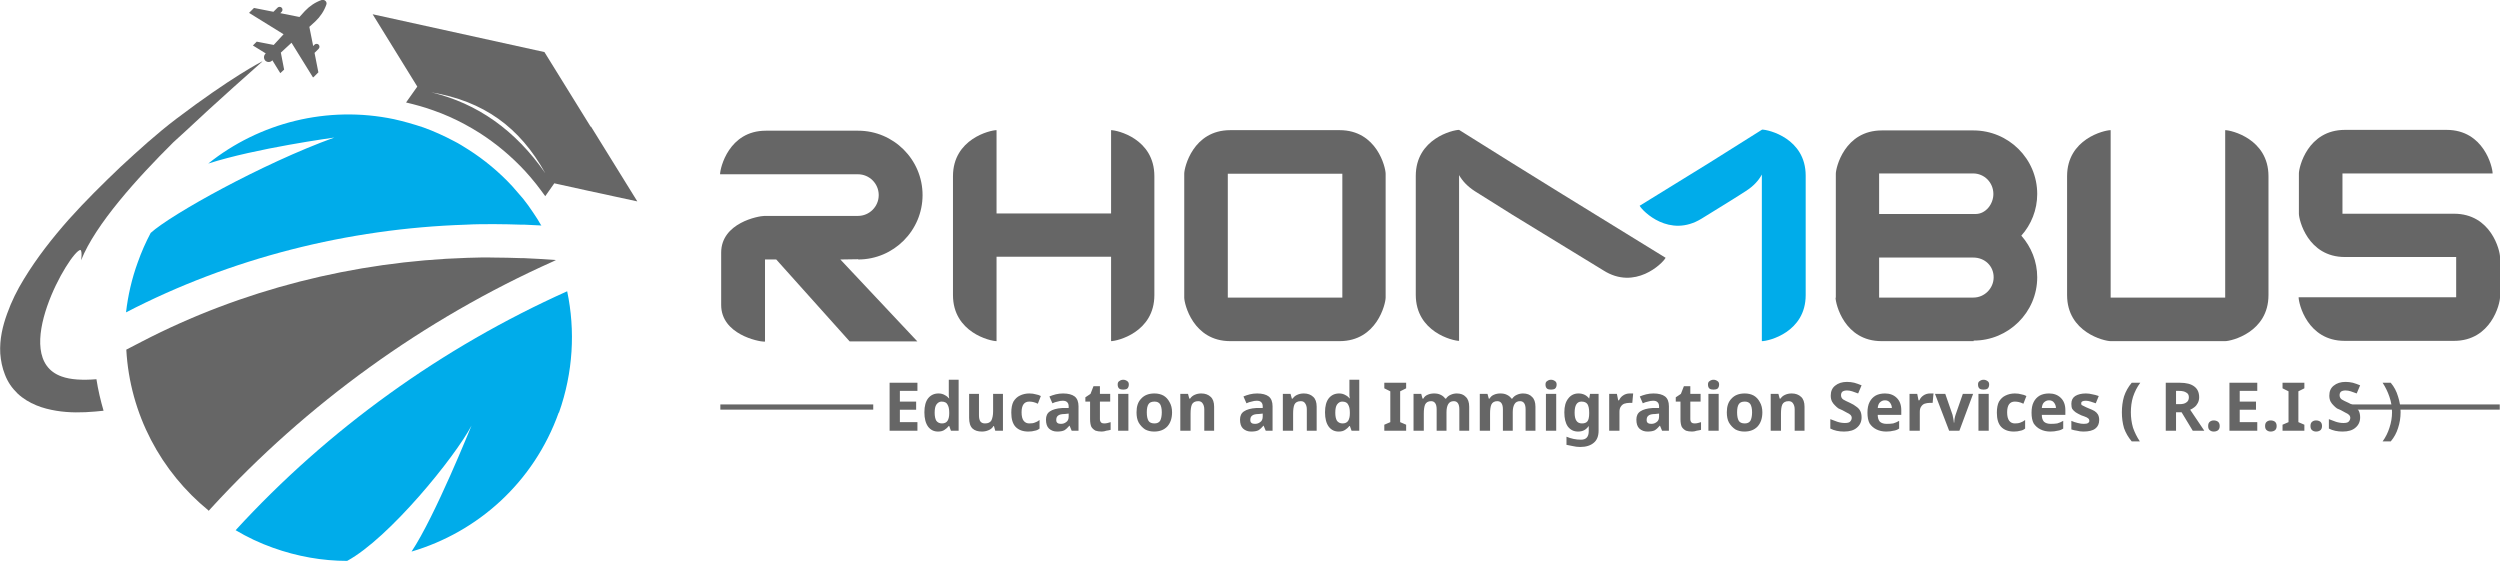
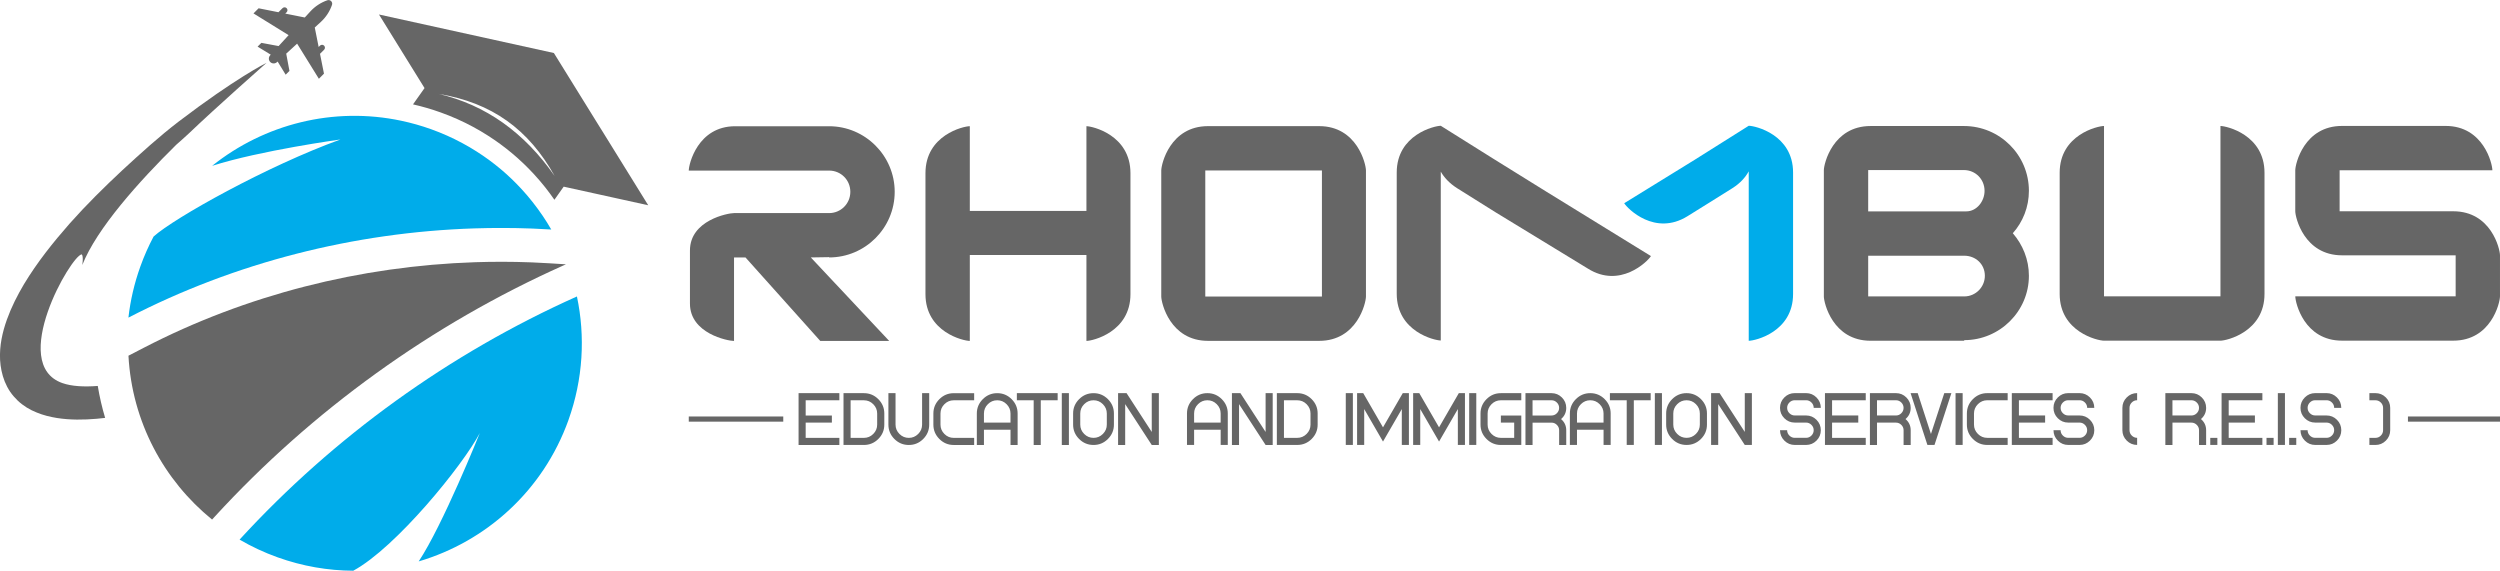
- <svg xmlns="http://www.w3.org/2000/svg" xml:space="preserve" width="6.203in" height="1.391in" version="1.1" style="shape-rendering:geometricPrecision; text-rendering:geometricPrecision; image-rendering:optimizeQuality; fill-rule:evenodd; clip-rule:evenodd" viewBox="0 0 91.22 20.46">
+ <svg xmlns="http://www.w3.org/2000/svg" xml:space="preserve" width="8.046in" height="1.837in" version="1.1" style="shape-rendering:geometricPrecision; text-rendering:geometricPrecision; image-rendering:optimizeQuality; fill-rule:evenodd; clip-rule:evenodd" viewBox="0 0 1506.38 343.88">
  <defs>
-     <font id="FontID0" horiz-adv-x="607" font-variant="normal" style="fill-rule:nonzero" font-weight="400">
-       <font-face font-family="JHONYBLEN">
-         <font-face-src>
-           <font-face-name name="JHONYBLEN" />
-         </font-face-src>
-       </font-face>
-       <missing-glyph>
-         <path d="M0 0z" />
-       </missing-glyph>
-       <glyph unicode="(" horiz-adv-x="256" d="M227.011 603.997c-28.009,0 -52.181,-10.168 -72.516,-30.503 -20.336,-20.336 -30.503,-44.484 -30.503,-72.493l0 -301.998c0,-28.009 10.168,-52.157 30.503,-72.493 20.336,-20.336 44.508,-30.503 72.516,-30.503l0 -96.006c-54.675,0 -101.513,19.488 -140.514,58.489 -39,39 -58.489,85.838 -58.489,140.514l0 301.998c0,54.675 19.488,101.49 58.489,140.49 39,39 85.838,58.512 140.514,58.512l0 -96.006z" />
-       <glyph unicode=")" horiz-adv-x="336" d="M110.01 700.002c54.652,0 101.49,-19.512 140.49,-58.512 39,-39 58.489,-85.814 58.489,-140.49l0 -301.998c0,-54.675 -19.488,-101.513 -58.489,-140.514 -39,-39 -85.838,-58.489 -140.49,-58.489l-82.002 0 0 96.006 82.002 0c27.985,0 52.157,10.168 72.493,30.503 20.336,20.336 30.503,44.484 30.503,72.493l0 301.998c0,28.009 -10.168,52.157 -30.503,72.493 -20.336,20.336 -44.508,30.503 -72.493,30.503l-82.002 0 0 96.006 82.002 0z" />
-       <glyph unicode="." horiz-adv-x="153" d="M28.009 96.006l95.982 0 0 -96.006 -95.982 0 0 96.006z" />
-       <glyph unicode="E" horiz-adv-x="607" d="M28.009 700.002l550.992 0 0 -96.006 -455.01 0 0 -205.992 354.014 0 0 -96.006 -354.014 0 0 -205.992 455.01 0 0 -96.006 -550.992 0 0 700.002z" />
-       <glyph unicode="I" horiz-adv-x="153" d="M123.991 0l-95.982 0 0 700.002 95.982 0 0 -700.002z" />
-       <glyph unicode="R" horiz-adv-x="607" d="M123.991 398.004c28.668,0 71.34,0 128.016,0 56.653,0 99.325,0 127.992,0 28.009,0 52.157,10.168 72.493,30.503 20.336,20.336 30.503,44.484 30.503,72.493 0,28.009 -10.168,52.157 -30.503,72.493 -20.336,20.336 -44.484,30.503 -72.493,30.503l-256.008 0 0 -205.992zm-95.982 301.998l351.99 0c54.675,0 101.49,-19.512 140.49,-58.512 39,-39 58.512,-85.814 58.512,-140.49 0,-60.677 -23.325,-110.999 -69.998,-151.011 46.673,-39.989 69.998,-90.334 69.998,-150.987l0 -199.002 -96.006 0 0 199.002c0,28.009 -10.168,52.157 -30.503,72.493 -20.336,20.336 -44.484,30.503 -72.493,30.503l-256.008 0 0 -301.998 -95.982 0 0 700.002z" />
-       <glyph unicode="S" horiz-adv-x="607" d="M86.497 360.51c-39,39 -58.489,85.814 -58.489,140.49 0,54.675 19.488,101.49 58.489,140.49 39,39 85.838,58.512 140.514,58.512l152.988 0c54.675,0 101.49,-19.512 140.49,-58.512 39,-39 58.512,-85.814 58.512,-140.49l-96.006 0c0,28.009 -10.168,52.157 -30.503,72.493 -20.336,20.336 -44.484,30.503 -72.493,30.503l-152.988 0c-28.009,0 -52.181,-10.168 -72.516,-30.503 -20.336,-20.336 -30.503,-44.484 -30.503,-72.493 0,-28.009 10.168,-52.157 30.503,-72.493 20.336,-20.336 44.508,-30.503 72.516,-30.503l152.988 0c54.675,0 101.49,-19.512 140.49,-58.512 39,-39 58.512,-85.814 58.512,-140.49 0,-54.675 -19.512,-101.513 -58.512,-140.514 -39,-39 -85.814,-58.489 -140.49,-58.489l-152.988 0c-54.675,0 -101.513,19.488 -140.514,58.489 -39,39 -58.489,85.838 -58.489,140.514l95.982 0c0,-28.009 10.168,-52.157 30.503,-72.493 20.336,-20.336 44.508,-30.503 72.516,-30.503l152.988 0c28.009,0 52.157,10.168 72.493,30.503 20.336,20.336 30.503,44.484 30.503,72.493 0,28.009 -10.168,52.157 -30.503,72.493 -20.336,20.336 -44.484,30.503 -72.493,30.503l-152.988 0c-54.675,0 -101.513,19.512 -140.514,58.512z" />
-       <glyph unicode="a" horiz-adv-x="607" d="M482.995 301.998l0 123.002c0,48.674 -17.652,90.663 -53.004,125.991 -35.328,35.352 -77.483,53.004 -126.486,53.004 -49.003,0 -91.181,-17.652 -126.509,-53.004 -35.328,-35.328 -53.004,-77.318 -53.004,-125.991l0 -123.002 359.004 0zm-359.004 -301.998l-95.982 0 0 425.001c0,75.341 26.997,139.996 80.99,193.989 53.993,54.017 118.836,81.013 194.507,81.013 75.67,0 140.49,-26.997 194.507,-81.013 53.993,-53.993 80.99,-118.648 80.99,-193.989l0 -425.001 -96.006 0 0 205.992 -359.004 0 0 -205.992z" />
-       <glyph unicode="c" horiz-adv-x="607" d="M579.001 96.006l0 -96.006 -275.99 0c-75.341,0 -140.019,26.997 -194.012,80.99 -53.993,54.017 -80.99,118.672 -80.99,194.012l0 149.999c0,75.341 26.997,139.996 80.99,193.989 53.993,54.017 118.672,81.013 194.012,81.013l275.99 0 0 -96.006 -275.99 0c-48.674,0 -90.687,-17.652 -126.015,-53.004 -35.328,-35.328 -53.004,-77.318 -53.004,-125.991l0 -149.999c0,-48.674 17.676,-90.663 53.004,-125.991 35.328,-35.352 77.341,-53.004 126.015,-53.004l275.99 0z" />
-       <glyph unicode="d" horiz-adv-x="607" d="M123.991 96.006l179.019 0c49.333,0 91.652,17.652 126.98,53.004 35.352,35.328 53.004,77.318 53.004,125.991l0 149.999c0,48.674 -17.652,90.663 -53.004,125.991 -35.328,35.352 -77.647,53.004 -126.98,53.004l-179.019 0 0 -507.991zm-95.982 603.997l275.002 0c76,0 140.984,-26.997 195.001,-81.013 53.993,-53.993 80.99,-118.648 80.99,-193.989l0 -149.999c0,-75.341 -26.997,-139.996 -80.99,-194.012 -54.017,-53.993 -119.001,-80.99 -195.001,-80.99l-275.002 0 0 700.002z" />
-       <glyph unicode="e" horiz-adv-x="607" d="M28.009 700.002l550.992 0 0 -96.006 -455.01 0 0 -205.992 354.014 0 0 -96.006 -354.014 0 0 -205.992 455.01 0 0 -96.006 -550.992 0 0 700.002z" />
-       <glyph unicode="g" horiz-adv-x="607" d="M482.995 301.998l-179.984 0 0 96.006 275.99 0 0 -398.004 -275.99 0c-75.341,0 -140.019,26.997 -194.012,80.99 -53.993,54.017 -80.99,118.672 -80.99,194.012l0 149.999c0,75.341 26.997,139.996 80.99,193.989 53.993,54.017 118.672,81.013 194.012,81.013l275.99 0 0 -96.006 -275.99 0c-48.674,0 -90.687,-17.652 -126.015,-53.004 -35.328,-35.328 -53.004,-77.318 -53.004,-125.991l0 -149.999c0,-48.674 17.676,-90.663 53.004,-125.991 35.328,-35.352 77.341,-53.004 126.015,-53.004l179.984 0 0 205.992z" />
-       <glyph unicode="i" horiz-adv-x="153" d="M123.991 0l-95.982 0 0 700.002 95.982 0 0 -700.002z" />
-       <glyph unicode="m" horiz-adv-x="757" d="M28.009 700.002l82.99 0 266.999 -462 266.999 462 83.014 0 0 -700.002 -96.006 0 0 484.995 -254.007 -439.005c-24.007,41.354 -108.669,187.681 -254.007,439.005l0 -484.995 -95.982 0 0 700.002z" />
-       <glyph unicode="n" horiz-adv-x="607" d="M28.009 700.002l115 0c49.333,-76 109.328,-168.499 179.984,-277.497 70.68,-108.998 124.014,-191.164 160.002,-246.499l0 523.996 96.006 0 0 -700.002 -96.006 0 -359.004 552.004 0 -552.004 -95.982 0 0 700.002z" />
-       <glyph unicode="o" horiz-adv-x="607" d="M28.009 275.002l0 149.999c0,75.341 26.997,139.996 80.99,193.989 53.993,54.017 118.836,81.013 194.507,81.013 75.67,0 140.49,-26.997 194.507,-81.013 53.993,-53.993 80.99,-118.648 80.99,-193.989l0 -149.999c0,-75.341 -26.997,-139.996 -80.99,-194.012 -54.017,-53.993 -118.836,-80.99 -194.507,-80.99 -75.67,0 -140.514,26.997 -194.507,80.99 -53.993,54.017 -80.99,118.672 -80.99,194.012zm454.986 0l0 149.999c0,48.674 -17.652,90.663 -53.004,125.991 -35.328,35.352 -77.483,53.004 -126.486,53.004 -49.003,0 -91.181,-17.652 -126.509,-53.004 -35.328,-35.328 -53.004,-77.318 -53.004,-125.991l0 -149.999c0,-48.674 17.676,-90.663 53.004,-125.991 35.328,-35.352 77.506,-53.004 126.509,-53.004 49.003,0 91.157,17.652 126.486,53.004 35.352,35.328 53.004,77.318 53.004,125.991z" />
-       <glyph unicode="r" horiz-adv-x="607" d="M123.991 398.004c28.668,0 71.34,0 128.016,0 56.653,0 99.325,0 127.992,0 28.009,0 52.157,10.168 72.493,30.503 20.336,20.336 30.503,44.484 30.503,72.493 0,28.009 -10.168,52.157 -30.503,72.493 -20.336,20.336 -44.484,30.503 -72.493,30.503l-256.008 0 0 -205.992zm-95.982 301.998l351.99 0c54.675,0 101.49,-19.512 140.49,-58.512 39,-39 58.512,-85.814 58.512,-140.49 0,-60.677 -23.325,-110.999 -69.998,-151.011 46.673,-39.989 69.998,-90.334 69.998,-150.987l0 -199.002 -96.006 0 0 199.002c0,28.009 -10.168,52.157 -30.503,72.493 -20.336,20.336 -44.484,30.503 -72.493,30.503l-256.008 0 0 -301.998 -95.982 0 0 700.002z" />
-       <glyph unicode="s" horiz-adv-x="607" d="M86.497 360.51c-39,39 -58.489,85.814 -58.489,140.49 0,54.675 19.488,101.49 58.489,140.49 39,39 85.838,58.512 140.514,58.512l152.988 0c54.675,0 101.49,-19.512 140.49,-58.512 39,-39 58.512,-85.814 58.512,-140.49l-96.006 0c0,28.009 -10.168,52.157 -30.503,72.493 -20.336,20.336 -44.484,30.503 -72.493,30.503l-152.988 0c-28.009,0 -52.181,-10.168 -72.516,-30.503 -20.336,-20.336 -30.503,-44.484 -30.503,-72.493 0,-28.009 10.168,-52.157 30.503,-72.493 20.336,-20.336 44.508,-30.503 72.516,-30.503l152.988 0c54.675,0 101.49,-19.512 140.49,-58.512 39,-39 58.512,-85.814 58.512,-140.49 0,-54.675 -19.512,-101.513 -58.512,-140.514 -39,-39 -85.814,-58.489 -140.49,-58.489l-152.988 0c-54.675,0 -101.513,19.488 -140.514,58.489 -39,39 -58.489,85.838 -58.489,140.514l95.982 0c0,-28.009 10.168,-52.157 30.503,-72.493 20.336,-20.336 44.508,-30.503 72.516,-30.503l152.988 0c28.009,0 52.157,10.168 72.493,30.503 20.336,20.336 30.503,44.484 30.503,72.493 0,28.009 -10.168,52.157 -30.503,72.493 -20.336,20.336 -44.484,30.503 -72.493,30.503l-152.988 0c-54.675,0 -101.513,19.512 -140.514,58.512z" />
-       <glyph unicode="t" horiz-adv-x="607" d="M254.996 603.997l-226.987 0 0 96.006 550.992 0 0 -96.006 -227.999 0 0 -603.997 -96.006 0 0 603.997z" />
-       <glyph unicode="u" horiz-adv-x="607" d="M28.009 700.002l95.982 0 0 -425.001c0,-48.674 17.676,-90.663 53.004,-125.991 35.328,-35.352 77.506,-53.004 126.509,-53.004 49.003,0 91.157,17.652 126.486,53.004 35.352,35.328 53.004,77.318 53.004,125.991l0 425.001 96.006 0 0 -425.001c0,-75.341 -26.997,-139.996 -80.99,-194.012 -54.017,-53.993 -118.836,-80.99 -194.507,-80.99 -75.67,0 -140.514,26.997 -194.507,80.99 -53.993,54.017 -80.99,118.672 -80.99,194.012l0 425.001z" />
-       <glyph unicode="v" horiz-adv-x="607" d="M28.009 700.002l95.982 0 179.019 -552.004 179.984 552.004 96.006 0 -227.999 -700.002 -96.006 0 -226.987 700.002z" />
-     </font>
    <style type="text/css">
   
-     @font-face { font-family:"JHONYBLEN";font-variant:normal;font-weight:normal;src:url("#FontID0") format(svg)}
    .fil2 {fill:#666666}
    .fil1 {fill:#00ACEA;fill-rule:nonzero}
    .fil0 {fill:#666666;fill-rule:nonzero}
-     .fnt0 {font-weight:normal;font-size:2.46px;font-family:'JHONYBLEN'}
   
  </style>
  </defs>
  <g id="Layer_x0020_1">
-     <path class="fil0" d="M27.91 12.46l0 -2.99 0.41 0 2.68 2.99 2.47 0 -2.81 -2.99 0.65 -0.01 0 0.01c1.3,0 2.35,-1.06 2.35,-2.35 0,-1.3 -1.06,-2.35 -2.35,-2.35l-3.37 0c-1.35,0 -1.67,1.36 -1.67,1.59l5.03 0c0.42,0 0.76,0.34 0.76,0.76 0,0.42 -0.34,0.76 -0.76,0.76l-3.41 0c-0.21,0 -1.58,0.25 -1.58,1.34l0 1.91c0,1.07 1.36,1.34 1.58,1.34z" />
-     <path class="fil0" d="M36.36 9.37l4.18 0 0 3.08c0.22,0 1.58,-0.32 1.58,-1.68l0 -4.34c0,-1.37 -1.36,-1.68 -1.58,-1.68l0 3.04 -4.18 0 0 -3.04c-0.23,0 -1.59,0.32 -1.59,1.68l0 4.34c0,1.36 1.36,1.68 1.59,1.68l0 -3.08z" />
-     <path class="fil0" d="M50.56 6.34c0,-0.23 -0.32,-1.59 -1.68,-1.59l-3.99 0c-1.36,0 -1.68,1.36 -1.68,1.59l0 4.52c0,0.23 0.32,1.59 1.68,1.59l3.99 0c1.36,0 1.68,-1.36 1.68,-1.59l0 -4.52zm-5.76 4.52l0 -4.52 4.18 0 0 4.52 -4.18 0z" />
-     <path class="fil1" d="M64.29 12.45l0 -6.08c-0.12,0.22 -0.3,0.42 -0.58,0.6 -0.54,0.35 -1.09,0.68 -1.62,1.01 -1.17,0.72 -2.15,-0.27 -2.26,-0.47l2.53 -1.56 1.94 -1.22c0.23,0 1.59,0.32 1.59,1.68l0 4.36c0,1.36 -1.36,1.68 -1.59,1.68z" />
-     <path class="fil0" d="M60.78 9.41c-2.52,-1.55 -5.03,-3.09 -7.54,-4.67 -0.22,0 -1.58,0.32 -1.58,1.68l0 4.34c0,1.36 1.36,1.68 1.58,1.68l0 -6.05c0.12,0.21 0.3,0.41 0.58,0.59l1.37 0.86 3.32 2.03c1.15,0.73 2.15,-0.25 2.26,-0.45z" />
-     <path class="fil0" d="M66.98 10.86c0,0.23 0.32,1.59 1.68,1.59l3.36 0 0 -0.02c1.27,0 2.32,-1.03 2.32,-2.31 0,-0.58 -0.22,-1.11 -0.58,-1.52 0.36,-0.4 0.58,-0.94 0.58,-1.52 0,-1.29 -1.05,-2.32 -2.33,-2.32l-3.34 0c-1.36,0 -1.68,1.36 -1.68,1.58l0 4.53zm1.59 -1.46l3.44 0c0.41,0 0.74,0.3 0.74,0.72 0,0.4 -0.33,0.74 -0.74,0.74l-3.44 0 0 -1.46zm0 -1.59l0 -1.48 3.43 0c0.41,0 0.74,0.33 0.74,0.75 0,0.37 -0.28,0.73 -0.65,0.73l-3.52 0z" />
-     <path class="fil0" d="M81.2 10.86l-4.18 0 0 -6.11c-0.23,0 -1.59,0.32 -1.59,1.68l0 4.34c0,1.36 1.36,1.68 1.59,1.68l4.18 0c0.22,0 1.58,-0.32 1.58,-1.68l0 -4.34c0,-1.36 -1.36,-1.68 -1.58,-1.68l0 6.11z" />
-     <path class="fil0" d="M89.63 9.38l0 1.47 -5.75 0c0,0.23 0.32,1.59 1.68,1.59l3.99 0c1.36,0 1.68,-1.36 1.68,-1.59l0 -1.47c0,-0.23 -0.32,-1.58 -1.68,-1.58l-4.07 0 0 -1.47 5.48 0c0,-0.23 -0.32,-1.59 -1.68,-1.59l-3.71 0c-1.36,0 -1.68,1.36 -1.68,1.59l0 1.47c0,0.22 0.32,1.58 1.68,1.58l4.07 0z" />
-     <text x="32.24" y="15.72" class="fil2 fnt0 logoText" style="font-weight: bold">Education and Immigration Services ( R.E.I.S )</text>
-     <path class="fil2" d="M31.86 14.95l-5.58 0 0 -0.19 5.58 0 0 0.19zm59.36 0l-5.58 0 0 -0.19 5.58 0 0 0.19z" />
-     <g id="_2028120726832">
-       <path class="fil2" d="M7.6 18.63c-1.73,-1.41 -2.87,-3.51 -3,-5.87l0.56 -0.29c3.66,-1.9 7.76,-2.93 11.88,-3.06 0.33,-0.01 0.66,-0.02 0.99,-0.01 0.32,0 0.63,0.01 0.95,0.02 0.04,0 0.07,0 0.11,0 0.2,0.01 0.4,0.02 0.59,0.03l0.6 0.04 -0.1 0.05c-4.72,2.11 -9,5.2 -12.49,9.01l-0.09 0.1z" />
-       <path class="fil0" d="M9.56 2.25c-0.06,0.05 -1.84,1.63 -2.78,2.52 -0.15,0.14 -0.31,0.28 -0.46,0.42 -1.32,1.31 -2.85,3 -3.37,4.31 0,0 0.05,-0.31 -0.02,-0.38 -0.38,0.02 -2.64,3.93 -0.69,4.62 0.33,0.12 0.77,0.14 1.27,0.1 0.06,0.39 0.15,0.77 0.26,1.15 -0.1,0.01 -0.21,0.02 -0.31,0.03 -0.46,0.04 -0.94,0.05 -1.42,-0.03 -0.24,-0.04 -0.49,-0.1 -0.73,-0.2 -0.24,-0.1 -0.48,-0.24 -0.68,-0.43 -0.1,-0.1 -0.19,-0.2 -0.27,-0.32 -0.08,-0.12 -0.14,-0.24 -0.19,-0.37 -0.1,-0.25 -0.15,-0.51 -0.17,-0.77 -0.03,-0.52 0.09,-1.01 0.25,-1.45 0.16,-0.45 0.37,-0.87 0.61,-1.26 0.48,-0.79 1.04,-1.5 1.64,-2.18 0.6,-0.67 1.24,-1.3 1.89,-1.92 0.66,-0.61 1.32,-1.21 2.03,-1.75 2.02,-1.53 3.1,-2.08 3.14,-2.1z" />
-       <path class="fil0" d="M11.43 2.82l0.18 -0.18 -0.14 -0.71 0.15 -0.15c0.04,-0.04 0.04,-0.11 0,-0.15l0 0c-0.04,-0.04 -0.11,-0.04 -0.15,0l-0.05 0.05 -0.14 -0.7 0.22 -0.2c0.18,-0.17 0.32,-0.38 0.4,-0.61 0.04,-0.1 -0.06,-0.2 -0.17,-0.17 -0.23,0.08 -0.44,0.22 -0.61,0.4l-0.2 0.22 -0.7 -0.14 0.05 -0.05c0.04,-0.04 0.04,-0.11 0,-0.15 -0.04,-0.04 -0.11,-0.04 -0.15,0l-0.15 0.15 -0.71 -0.14 -0.18 0.18 1.26 0.78 -0.36 0.39 -0.62 -0.12 -0.14 0.14 0.47 0.29 -0.02 0.02c-0.06,0.07 -0.06,0.17 0,0.24l0 0c0.07,0.07 0.17,0.07 0.24,0.01l0.02 -0.02 0.29 0.47 0.14 -0.13 -0.12 -0.62 0.39 -0.36 0.78 1.26z" />
-       <path class="fil1" d="M20.38 15.06c-0.91,2.55 -2.96,4.36 -5.37,5.07 0.86,-1.29 2.17,-4.56 2.19,-4.6 -0.61,1.16 -3.01,4.11 -4.54,4.94 -0.9,-0 -1.82,-0.16 -2.71,-0.48 -0.48,-0.17 -0.94,-0.39 -1.36,-0.64 3.38,-3.69 7.53,-6.67 12.1,-8.72 0.3,1.43 0.22,2.96 -0.3,4.43zm-0.62 -6.83c-0.21,-0.01 -0.41,-0.02 -0.62,-0.03 -0.04,-0 -0.08,-0 -0.12,-0 -0.33,-0.01 -0.66,-0.02 -0.99,-0.02 -0.35,-0 -0.69,0 -1.04,0.02 -4.3,0.14 -8.58,1.22 -12.4,3.2 0.07,-0.61 0.21,-1.23 0.43,-1.83 0.13,-0.37 0.29,-0.73 0.47,-1.07 0.74,-0.67 4.07,-2.53 6.7,-3.48 0,0 -2.87,0.39 -4.6,0.95 1.86,-1.49 4.35,-2.13 6.78,-1.62 0.36,0.08 0.71,0.18 1.07,0.3 0.39,0.14 0.76,0.31 1.12,0.5 0.18,0.09 0.35,0.2 0.51,0.3 0.6,0.38 1.15,0.84 1.62,1.35 0.13,0.15 0.26,0.3 0.39,0.45 0.13,0.16 0.25,0.33 0.37,0.51 0.11,0.16 0.21,0.32 0.3,0.48z" />
-       <path class="fil0" d="M15.73 3.37c1.91,0.32 3.23,1.27 4.16,2.95 -1.09,-1.57 -2.48,-2.55 -4.16,-2.95zm5.82 1.26l-1.69 -2.73 -6.27 -1.38 1.63 2.64 -0.41 0.58c0.34,0.08 0.67,0.17 1,0.29 0.4,0.14 0.78,0.31 1.15,0.51 0.18,0.1 0.36,0.2 0.53,0.31 0.61,0.39 1.17,0.86 1.67,1.4 0.14,0.15 0.27,0.31 0.4,0.47 0.11,0.14 0.22,0.29 0.33,0.44l0.33 -0.47 1.27 0.28 0.47 0.1 0.14 0.03 0.27 0.06 0.88 0.19 -1.69 -2.73z" />
+     <g id="_2509224621296">
+       <g>
+         <path class="fil0" d="M442.29 205.42l0 -50.32 6.9 0 45.07 50.32 41.54 0 -47.24 -50.32 11.01 -0.18 0 0.18c21.78,0 39.53,-17.75 39.53,-39.53 0,-21.78 -17.82,-39.53 -39.53,-39.53l-56.56 0c-22.62,0 -28,22.88 -28,26.72l84.55 0c7.14,0 12.81,5.67 12.81,12.81 0,7.14 -5.74,12.81 -12.81,12.81l-57.29 0c-3.59,0 -26.54,4.28 -26.54,22.51l0 32.02c0,18.06 22.87,22.51 26.54,22.51z" />
+         <path class="fil0" d="M584.36 153.61l70.27 0 0 51.79c3.66,0 26.53,-5.31 26.53,-28.18l0 -72.89c0,-22.97 -22.88,-28.31 -26.53,-28.31l0 51.06 -70.27 0 0 -51.06c-3.84,0 -26.72,5.34 -26.72,28.31l0 72.89c0,22.87 22.88,28.18 26.72,28.18l0 -51.79z" />
+         <path class="fil0" d="M823.06 102.7c0,-3.84 -5.31,-26.72 -28.18,-26.72l-66.98 0c-22.87,0 -28.18,22.88 -28.18,26.72l0 75.94c0,3.84 5.31,26.72 28.18,26.72l66.98 0c22.88,0 28.18,-22.87 28.18,-26.72l0 -75.94zm-96.81 75.94l0 -75.94 70.28 0 0 75.94 -70.28 0z" />
+         <path class="fil1" d="M1053.7 205.33l0 -102.11c-2.01,3.66 -5.12,7.14 -9.7,10.06 -9.15,5.86 -18.3,11.35 -27.27,17.02 -19.58,12.08 -36.05,-4.57 -38.06,-7.87l42.46 -26.17 32.57 -20.5c3.84,0 26.72,5.31 26.72,28.18l0 73.2c0,22.87 -22.88,28.18 -26.72,28.18z" />
+         <path class="fil0" d="M994.77 154.28c-42.27,-25.99 -84.54,-51.97 -126.63,-78.51 -3.66,0 -26.54,5.31 -26.54,28.18l0 73.01c0,22.88 22.88,28.18 26.54,28.18l0 -101.74c2.01,3.48 5.12,6.95 9.7,9.88l23.06 14.46 55.81 34.04c19.4,12.26 36.05,-4.21 38.06,-7.5z" />
+         <path class="fil0" d="M1098.96 178.58c0,3.83 5.31,26.72 28.18,26.72l56.4 0 0 -0.37c21.41,0 38.98,-17.39 38.98,-38.8 0,-9.7 -3.66,-18.66 -9.7,-25.62 6.04,-6.77 9.7,-15.74 9.7,-25.53 0,-21.68 -17.57,-39.07 -39.16,-39.07l-56.21 0c-22.87,0 -28.18,22.88 -28.18,26.54l0 76.13zm26.72 -24.52l57.86 0c6.95,0 12.44,5.12 12.44,12.08 0,6.77 -5.49,12.45 -12.44,12.45l-57.86 0 0 -24.52zm0 -26.72l0 -24.89 57.67 0c6.96,0 12.45,5.52 12.45,12.54 0,6.28 -4.72,12.35 -10.98,12.35l-59.14 0z" />
+         <path class="fil0" d="M1337.94 178.55l-70.16 0 0 -102.66c-3.84,0 -26.72,5.31 -26.72,28.18l0 73.01c0,22.87 22.88,28.18 26.72,28.18l70.16 0c3.66,0 26.54,-5.31 26.54,-28.18l0 -73.01c0,-22.87 -22.87,-28.18 -26.54,-28.18l0 102.66z" />
+         <path class="fil0" d="M1479.66 153.82l0 24.7 -96.63 0c0,3.84 5.31,26.72 28.18,26.72l66.98 0c22.87,0 28.18,-22.87 28.18,-26.72l0 -24.7c0,-3.84 -5.31,-26.54 -28.18,-26.54l-68.45 0 0 -24.7 92.05 0c0,-3.84 -5.31,-26.72 -28.18,-26.72l-62.41 0c-22.87,0 -28.18,22.88 -28.18,26.72l0 24.7c0,3.65 5.31,26.54 28.18,26.54l68.45 0z" />
+       </g>
+       <g>
+         <path class="fil0" d="M481.18 236.88l24.58 0 0 4.28 -20.3 0 0 9.19 15.79 0 0 4.28 -15.79 0 0 9.19 20.3 0 0 4.28 -24.58 0 0 -31.22zm31.36 26.94l7.98 0c2.2,0 4.09,-0.79 5.66,-2.36 1.58,-1.58 2.36,-3.45 2.36,-5.62l0 -6.69c0,-2.17 -0.79,-4.04 -2.36,-5.62 -1.58,-1.58 -3.46,-2.36 -5.66,-2.36l-7.98 0 0 22.66zm-4.28 -26.94l12.27 0c3.39,0 6.29,1.2 8.7,3.61 2.41,2.41 3.61,5.29 3.61,8.65l0 6.69c0,3.36 -1.2,6.24 -3.61,8.65 -2.41,2.41 -5.31,3.61 -8.7,3.61l-12.27 0 0 -31.22zm27.07 0l4.28 0 0 18.96c0,2.17 0.79,4.04 2.36,5.62 1.58,1.58 3.46,2.36 5.64,2.36 2.19,0 4.07,-0.79 5.64,-2.36 1.58,-1.58 2.36,-3.45 2.36,-5.62l0 -18.96 4.28 0 0 18.96c0,3.36 -1.2,6.24 -3.61,8.65 -2.41,2.41 -5.3,3.61 -8.68,3.61 -3.37,0 -6.27,-1.2 -8.68,-3.61 -2.41,-2.41 -3.61,-5.29 -3.61,-8.65l0 -18.96zm51.65 26.94l0 4.28 -12.31 0c-3.36,0 -6.24,-1.2 -8.65,-3.61 -2.41,-2.41 -3.61,-5.29 -3.61,-8.65l0 -6.69c0,-3.36 1.2,-6.24 3.61,-8.65 2.41,-2.41 5.29,-3.61 8.65,-3.61l12.31 0 0 4.28 -12.31 0c-2.17,0 -4.04,0.79 -5.62,2.36 -1.58,1.58 -2.36,3.45 -2.36,5.62l0 6.69c0,2.17 0.79,4.04 2.36,5.62 1.58,1.58 3.45,2.36 5.62,2.36l12.31 0zm21.9 -9.19l0 -5.49c0,-2.17 -0.79,-4.04 -2.36,-5.62 -1.58,-1.58 -3.46,-2.36 -5.64,-2.36 -2.19,0 -4.07,0.79 -5.64,2.36 -1.58,1.58 -2.36,3.45 -2.36,5.62l0 5.49 16.01 0zm-16.01 13.47l-4.28 0 0 -18.96c0,-3.36 1.2,-6.24 3.61,-8.65 2.41,-2.41 5.3,-3.61 8.68,-3.61 3.38,0 6.27,1.2 8.68,3.61 2.41,2.41 3.61,5.29 3.61,8.65l0 18.96 -4.28 0 0 -9.19 -16.01 0 0 9.19zm29.97 -26.94l-10.13 0 0 -4.28 24.58 0 0 4.28 -10.17 0 0 26.94 -4.28 0 0 -26.94zm21.23 26.94l-4.28 0 0 -31.22 4.28 0 0 31.22zm2.54 -12.27l0 -6.69c0,-3.36 1.2,-6.24 3.61,-8.65 2.41,-2.41 5.3,-3.61 8.68,-3.61 3.38,0 6.27,1.2 8.68,3.61 2.41,2.41 3.61,5.29 3.61,8.65l0 6.69c0,3.36 -1.2,6.24 -3.61,8.65 -2.41,2.41 -5.3,3.61 -8.68,3.61 -3.37,0 -6.27,-1.2 -8.68,-3.61 -2.41,-2.41 -3.61,-5.29 -3.61,-8.65zm20.3 0l0 -6.69c0,-2.17 -0.79,-4.04 -2.36,-5.62 -1.58,-1.58 -3.46,-2.36 -5.64,-2.36 -2.19,0 -4.07,0.79 -5.64,2.36 -1.58,1.58 -2.36,3.45 -2.36,5.62l0 6.69c0,2.17 0.79,4.04 2.36,5.62 1.58,1.58 3.46,2.36 5.64,2.36 2.19,0 4.07,-0.79 5.64,-2.36 1.58,-1.58 2.36,-3.45 2.36,-5.62zm6.78 -18.96l5.13 0c2.2,3.39 4.88,7.52 8.03,12.38 3.15,4.86 5.53,8.53 7.14,11l0 -23.37 4.28 0 0 31.22 -4.28 0 -16.01 -24.62 0 24.62 -4.28 0 0 -31.22zm61.82 17.75l0 -5.49c0,-2.17 -0.79,-4.04 -2.36,-5.62 -1.58,-1.58 -3.46,-2.36 -5.64,-2.36 -2.19,0 -4.07,0.79 -5.64,2.36 -1.58,1.58 -2.36,3.45 -2.36,5.62l0 5.49 16.01 0zm-16.01 13.47l-4.28 0 0 -18.96c0,-3.36 1.2,-6.24 3.61,-8.65 2.41,-2.41 5.3,-3.61 8.68,-3.61 3.38,0 6.27,1.2 8.68,3.61 2.41,2.41 3.61,5.29 3.61,8.65l0 18.96 -4.28 0 0 -9.19 -16.01 0 0 9.19zm22.79 -31.22l5.13 0c2.2,3.39 4.88,7.52 8.03,12.38 3.15,4.86 5.53,8.53 7.14,11l0 -23.37 4.28 0 0 31.22 -4.28 0 -16.01 -24.62 0 24.62 -4.28 0 0 -31.22zm31.36 26.94l7.98 0c2.2,0 4.09,-0.79 5.66,-2.36 1.58,-1.58 2.36,-3.45 2.36,-5.62l0 -6.69c0,-2.17 -0.79,-4.04 -2.36,-5.62 -1.58,-1.58 -3.46,-2.36 -5.66,-2.36l-7.98 0 0 22.66zm-4.28 -26.94l12.27 0c3.39,0 6.29,1.2 8.7,3.61 2.41,2.41 3.61,5.29 3.61,8.65l0 6.69c0,3.36 -1.2,6.24 -3.61,8.65 -2.41,2.41 -5.31,3.61 -8.7,3.61l-12.27 0 0 -31.22zm45.81 31.22l-4.28 0 0 -31.22 4.28 0 0 31.22zm2.54 -31.22l3.7 0 11.91 20.61 11.91 -20.61 3.7 0 0 31.22 -4.28 0 0 -21.63 -11.33 19.58c-1.07,-1.84 -4.85,-8.37 -11.33,-19.58l0 21.63 -4.28 0 0 -31.22zm33.77 0l3.7 0 11.91 20.61 11.91 -20.61 3.7 0 0 31.22 -4.28 0 0 -21.63 -11.33 19.58c-1.07,-1.84 -4.85,-8.37 -11.33,-19.58l0 21.63 -4.28 0 0 -31.22zm38.05 31.22l-4.28 0 0 -31.22 4.28 0 0 31.22zm22.84 -13.47l-8.03 0 0 -4.28 12.31 0 0 17.75 -12.31 0c-3.36,0 -6.24,-1.2 -8.65,-3.61 -2.41,-2.41 -3.61,-5.29 -3.61,-8.65l0 -6.69c0,-3.36 1.2,-6.24 3.61,-8.65 2.41,-2.41 5.29,-3.61 8.65,-3.61l12.31 0 0 4.28 -12.31 0c-2.17,0 -4.04,0.79 -5.62,2.36 -1.58,1.58 -2.36,3.45 -2.36,5.62l0 6.69c0,2.17 0.79,4.04 2.36,5.62 1.58,1.58 3.45,2.36 5.62,2.36l8.03 0 0 -9.19zm11.06 -4.28c1.28,0 3.18,0 5.71,0 2.53,0 4.43,0 5.71,0 1.25,0 2.33,-0.45 3.23,-1.36 0.91,-0.91 1.36,-1.99 1.36,-3.23 0,-1.25 -0.45,-2.33 -1.36,-3.23 -0.91,-0.91 -1.98,-1.36 -3.23,-1.36l-11.42 0 0 9.19zm-4.28 -13.47l15.7 0c2.44,0 4.53,0.87 6.27,2.61 1.74,1.74 2.61,3.83 2.61,6.27 0,2.71 -1.04,4.95 -3.12,6.74 2.08,1.78 3.12,4.03 3.12,6.74l0 8.88 -4.28 0 0 -8.88c0,-1.25 -0.45,-2.33 -1.36,-3.23 -0.91,-0.91 -1.98,-1.36 -3.23,-1.36l-11.42 0 0 13.47 -4.28 0 0 -31.22zm47.06 17.75l0 -5.49c0,-2.17 -0.79,-4.04 -2.36,-5.62 -1.58,-1.58 -3.46,-2.36 -5.64,-2.36 -2.19,0 -4.07,0.79 -5.64,2.36 -1.58,1.58 -2.36,3.45 -2.36,5.62l0 5.49 16.01 0zm-16.01 13.47l-4.28 0 0 -18.96c0,-3.36 1.2,-6.24 3.61,-8.65 2.41,-2.41 5.3,-3.61 8.68,-3.61 3.37,0 6.27,1.2 8.68,3.61 2.41,2.41 3.61,5.29 3.61,8.65l0 18.96 -4.28 0 0 -9.19 -16.01 0 0 9.19zm29.97 -26.94l-10.13 0 0 -4.28 24.58 0 0 4.28 -10.17 0 0 26.94 -4.28 0 0 -26.94zm21.23 26.94l-4.28 0 0 -31.22 4.28 0 0 31.22zm2.54 -12.27l0 -6.69c0,-3.36 1.2,-6.24 3.61,-8.65 2.41,-2.41 5.3,-3.61 8.68,-3.61 3.37,0 6.27,1.2 8.68,3.61 2.41,2.41 3.61,5.29 3.61,8.65l0 6.69c0,3.36 -1.2,6.24 -3.61,8.65 -2.41,2.41 -5.3,3.61 -8.68,3.61 -3.38,0 -6.27,-1.2 -8.68,-3.61 -2.41,-2.41 -3.61,-5.29 -3.61,-8.65zm20.29 0l0 -6.69c0,-2.17 -0.79,-4.04 -2.36,-5.62 -1.58,-1.58 -3.46,-2.36 -5.64,-2.36 -2.19,0 -4.07,0.79 -5.64,2.36 -1.58,1.58 -2.36,3.45 -2.36,5.62l0 6.69c0,2.17 0.79,4.04 2.36,5.62 1.58,1.58 3.46,2.36 5.64,2.36 2.19,0 4.07,-0.79 5.64,-2.36 1.58,-1.58 2.36,-3.45 2.36,-5.62zm6.78 -18.96l5.13 0c2.2,3.39 4.88,7.52 8.03,12.38 3.15,4.86 5.53,8.53 7.14,11l0 -23.37 4.28 0 0 31.22 -4.28 0 -16.01 -24.62 0 24.62 -4.28 0 0 -31.22zm44.14 15.14c-1.74,-1.74 -2.61,-3.83 -2.61,-6.27 0,-2.44 0.87,-4.53 2.61,-6.27 1.74,-1.74 3.83,-2.61 6.27,-2.61l6.82 0c2.44,0 4.53,0.87 6.27,2.61 1.74,1.74 2.61,3.83 2.61,6.27l-4.28 0c0,-1.25 -0.45,-2.33 -1.36,-3.23 -0.91,-0.91 -1.99,-1.36 -3.23,-1.36l-6.82 0c-1.25,0 -2.33,0.45 -3.23,1.36 -0.91,0.91 -1.36,1.98 -1.36,3.23 0,1.25 0.45,2.33 1.36,3.23 0.91,0.91 1.99,1.36 3.23,1.36l6.82 0c2.44,0 4.53,0.87 6.27,2.61 1.74,1.74 2.61,3.83 2.61,6.27 0,2.44 -0.87,4.53 -2.61,6.27 -1.74,1.74 -3.83,2.61 -6.27,2.61l-6.82 0c-2.44,0 -4.53,-0.87 -6.27,-2.61 -1.74,-1.74 -2.61,-3.83 -2.61,-6.27l4.28 0c0,1.25 0.45,2.33 1.36,3.23 0.91,0.91 1.99,1.36 3.23,1.36l6.82 0c1.25,0 2.33,-0.45 3.23,-1.36 0.91,-0.91 1.36,-1.99 1.36,-3.23 0,-1.25 -0.45,-2.33 -1.36,-3.23 -0.91,-0.91 -1.99,-1.36 -3.23,-1.36l-6.82 0c-2.44,0 -4.53,-0.87 -6.27,-2.61zm24.47 -15.14l24.58 0 0 4.28 -20.29 0 0 9.19 15.79 0 0 4.28 -15.79 0 0 9.19 20.29 0 0 4.28 -24.58 0 0 -31.22zm31.36 13.47c1.28,0 3.18,0 5.71,0 2.53,0 4.43,0 5.71,0 1.25,0 2.33,-0.45 3.23,-1.36 0.91,-0.91 1.36,-1.99 1.36,-3.23 0,-1.25 -0.45,-2.33 -1.36,-3.23 -0.91,-0.91 -1.99,-1.36 -3.23,-1.36l-11.42 0 0 9.19zm-4.28 -13.47l15.7 0c2.44,0 4.53,0.87 6.27,2.61 1.74,1.74 2.61,3.83 2.61,6.27 0,2.71 -1.04,4.95 -3.12,6.74 2.08,1.78 3.12,4.03 3.12,6.74l0 8.88 -4.28 0 0 -8.88c0,-1.25 -0.45,-2.33 -1.36,-3.23 -0.91,-0.91 -1.99,-1.36 -3.23,-1.36l-11.42 0 0 13.47 -4.28 0 0 -31.22zm24.53 0l4.28 0 7.98 24.62 8.03 -24.62 4.28 0 -10.17 31.22 -4.28 0 -10.13 -31.22zm31.36 31.22l-4.28 0 0 -31.22 4.28 0 0 31.22zm27.12 -4.28l0 4.28 -12.31 0c-3.36,0 -6.24,-1.2 -8.65,-3.61 -2.41,-2.41 -3.61,-5.29 -3.61,-8.65l0 -6.69c0,-3.36 1.2,-6.24 3.61,-8.65 2.41,-2.41 5.29,-3.61 8.65,-3.61l12.31 0 0 4.28 -12.31 0c-2.17,0 -4.04,0.79 -5.62,2.36 -1.58,1.58 -2.36,3.45 -2.36,5.62l0 6.69c0,2.17 0.79,4.04 2.36,5.62 1.58,1.58 3.45,2.36 5.62,2.36l12.31 0zm2.5 -26.94l24.58 0 0 4.28 -20.3 0 0 9.19 15.79 0 0 4.28 -15.79 0 0 9.19 20.3 0 0 4.28 -24.58 0 0 -31.22zm27.72 15.14c-1.74,-1.74 -2.61,-3.83 -2.61,-6.27 0,-2.44 0.87,-4.53 2.61,-6.27 1.74,-1.74 3.83,-2.61 6.27,-2.61l6.82 0c2.44,0 4.53,0.87 6.27,2.61 1.74,1.74 2.61,3.83 2.61,6.27l-4.28 0c0,-1.25 -0.45,-2.33 -1.36,-3.23 -0.91,-0.91 -1.99,-1.36 -3.23,-1.36l-6.82 0c-1.25,0 -2.33,0.45 -3.23,1.36 -0.91,0.91 -1.36,1.98 -1.36,3.23 0,1.25 0.45,2.33 1.36,3.23 0.91,0.91 1.99,1.36 3.23,1.36l6.82 0c2.44,0 4.53,0.87 6.27,2.61 1.74,1.74 2.61,3.83 2.61,6.27 0,2.44 -0.87,4.53 -2.61,6.27 -1.74,1.74 -3.83,2.61 -6.27,2.61l-6.82 0c-2.44,0 -4.53,-0.87 -6.27,-2.61 -1.74,-1.74 -2.61,-3.83 -2.61,-6.27l4.28 0c0,1.25 0.45,2.33 1.36,3.23 0.91,0.91 1.99,1.36 3.23,1.36l6.82 0c1.25,0 2.33,-0.45 3.23,-1.36 0.91,-0.91 1.36,-1.99 1.36,-3.23 0,-1.25 -0.45,-2.33 -1.36,-3.23 -0.91,-0.91 -1.99,-1.36 -3.23,-1.36l-6.82 0c-2.44,0 -4.53,-0.87 -6.27,-2.61zm47.79 -10.86c-1.25,0 -2.33,0.45 -3.23,1.36 -0.91,0.91 -1.36,1.98 -1.36,3.23l0 13.47c0,1.25 0.45,2.33 1.36,3.23 0.91,0.91 1.99,1.36 3.23,1.36l0 4.28c-2.44,0 -4.53,-0.87 -6.27,-2.61 -1.74,-1.74 -2.61,-3.83 -2.61,-6.27l0 -13.47c0,-2.44 0.87,-4.53 2.61,-6.27 1.74,-1.74 3.83,-2.61 6.27,-2.61l0 4.28zm21.28 9.19c1.28,0 3.18,0 5.71,0 2.53,0 4.43,0 5.71,0 1.25,0 2.33,-0.45 3.23,-1.36 0.91,-0.91 1.36,-1.99 1.36,-3.23 0,-1.25 -0.45,-2.33 -1.36,-3.23 -0.91,-0.91 -1.99,-1.36 -3.23,-1.36l-11.42 0 0 9.19zm-4.28 -13.47l15.7 0c2.44,0 4.53,0.87 6.27,2.61 1.74,1.74 2.61,3.83 2.61,6.27 0,2.71 -1.04,4.95 -3.12,6.74 2.08,1.78 3.12,4.03 3.12,6.74l0 8.88 -4.28 0 0 -8.88c0,-1.25 -0.45,-2.33 -1.36,-3.23 -0.91,-0.91 -1.99,-1.36 -3.23,-1.36l-11.42 0 0 13.47 -4.28 0 0 -31.22zm27.07 26.94l4.28 0 0 4.28 -4.28 0 0 -4.28zm6.82 -26.94l24.58 0 0 4.28 -20.29 0 0 9.19 15.79 0 0 4.28 -15.79 0 0 9.19 20.29 0 0 4.28 -24.58 0 0 -31.22zm27.07 26.94l4.28 0 0 4.28 -4.28 0 0 -4.28zm11.11 4.28l-4.28 0 0 -31.22 4.28 0 0 31.22zm2.54 -4.28l4.28 0 0 4.28 -4.28 0 0 -4.28zm9.43 -11.8c-1.74,-1.74 -2.61,-3.83 -2.61,-6.27 0,-2.44 0.87,-4.53 2.61,-6.27 1.74,-1.74 3.83,-2.61 6.27,-2.61l6.82 0c2.44,0 4.53,0.87 6.27,2.61 1.74,1.74 2.61,3.83 2.61,6.27l-4.28 0c0,-1.25 -0.45,-2.33 -1.36,-3.23 -0.91,-0.91 -1.99,-1.36 -3.23,-1.36l-6.82 0c-1.25,0 -2.33,0.45 -3.23,1.36 -0.91,0.91 -1.36,1.98 -1.36,3.23 0,1.25 0.45,2.33 1.36,3.23 0.91,0.91 1.99,1.36 3.23,1.36l6.82 0c2.44,0 4.53,0.87 6.27,2.61 1.74,1.74 2.61,3.83 2.61,6.27 0,2.44 -0.87,4.53 -2.61,6.27 -1.74,1.74 -3.83,2.61 -6.27,2.61l-6.82 0c-2.44,0 -4.53,-0.87 -6.27,-2.61 -1.74,-1.74 -2.61,-3.83 -2.61,-6.27l4.28 0c0,1.25 0.45,2.33 1.36,3.23 0.91,0.91 1.99,1.36 3.23,1.36l6.82 0c1.25,0 2.33,-0.45 3.23,-1.36 0.91,-0.91 1.36,-1.99 1.36,-3.23 0,-1.25 -0.45,-2.33 -1.36,-3.23 -0.91,-0.91 -1.99,-1.36 -3.23,-1.36l-6.82 0c-2.44,0 -4.53,-0.87 -6.27,-2.61zm42.57 -15.14c2.44,0 4.53,0.87 6.27,2.61 1.74,1.74 2.61,3.83 2.61,6.27l0 13.47c0,2.44 -0.87,4.53 -2.61,6.27 -1.74,1.74 -3.83,2.61 -6.27,2.61l-3.66 0 0 -4.28 3.66 0c1.25,0 2.33,-0.45 3.23,-1.36 0.91,-0.91 1.36,-1.99 1.36,-3.23l0 -13.47c0,-1.25 -0.45,-2.33 -1.36,-3.23 -0.91,-0.91 -1.99,-1.36 -3.23,-1.36l-3.66 0 0 -4.28 3.66 0z" />
+         <path class="fil2" d="M471.96 254.05l-56.94 0 0 -3.12 56.94 0 0 3.12zm1034.42 0l-55.47 0 0 -3.12 55.47 0 0 3.12z" />
+       </g>
+     </g>
+     <g id="_2509224623024">
+       <path class="fil2" d="M127.79 313.04c-29.06,-23.61 -48.24,-58.9 -50.39,-98.73l9.35 -4.84c61.54,-31.85 130.42,-49.24 199.62,-51.5 5.56,-0.18 11.13,-0.27 16.7,-0.25 5.32,0.01 10.65,0.11 15.97,0.31 0.62,0.02 1.25,0.05 1.87,0.07 3.33,0.13 6.66,0.3 9.98,0.51l10.12 0.63 -1.71 0.77c-79.29,35.47 -151.27,87.31 -209.97,151.34l-1.55 1.69z" />
+       <path class="fil0" d="M160.61 37.83c-0.92,0.82 -30.95,27.35 -46.68,42.42 -2.51,2.4 -5.18,4.65 -7.78,6.99 -22.25,21.95 -47.89,50.41 -56.56,72.42 0,0 0.8,-5.18 -0.31,-6.42 -6.34,0.38 -44.4,66.1 -11.68,77.57 5.57,1.95 12.93,2.36 21.31,1.72 1.08,6.53 2.56,12.96 4.44,19.25 -1.72,0.21 -3.45,0.39 -5.19,0.54 -7.78,0.66 -15.76,0.79 -23.87,-0.48 -4.05,-0.66 -8.19,-1.65 -12.22,-3.32 -4.05,-1.61 -8.03,-3.95 -11.42,-7.18 -1.67,-1.61 -3.21,-3.38 -4.54,-5.31 -1.31,-1.96 -2.39,-4.01 -3.26,-6.17 -1.69,-4.24 -2.54,-8.64 -2.8,-12.93 -0.46,-8.7 1.44,-16.89 4.13,-24.45 2.72,-7.56 6.29,-14.55 10.24,-21.22 8.01,-13.28 17.55,-25.2 27.56,-36.59 10.06,-11.32 20.79,-21.91 31.8,-32.19 11.06,-10.18 22.17,-20.3 34.08,-29.41 33.87,-25.78 52.02,-34.89 52.74,-35.24z" />
+       <path class="fil0" d="M192.13 47.45l3.08 -3.09 -2.39 -11.95 2.46 -2.46c0.69,-0.69 0.69,-1.79 0,-2.47l0 0c-0.67,-0.69 -1.77,-0.69 -2.46,0l-0.82 0.81 -2.34 -11.75 3.64 -3.33c3.08,-2.82 5.39,-6.35 6.75,-10.29 0.59,-1.73 -1.08,-3.38 -2.8,-2.78 -3.93,1.36 -7.47,3.68 -10.26,6.74l-3.34 3.64 -11.75 -2.35 0.8 -0.81c0.69,-0.68 0.69,-1.79 0,-2.47 -0.67,-0.68 -1.77,-0.68 -2.46,0l-2.46 2.46 -11.96 -2.38 -3.08 3.09 21.17 13.1 -6.03 6.57 -10.39 -1.93 -2.28 2.27 7.93 4.85 -0.38 0.42c-1.05,1.15 -1,2.91 0.08,4.01l0 0c1.1,1.1 2.87,1.14 4.03,0.09l0.41 -0.38 4.85 7.92 2.28 -2.27 -1.95 -10.41 6.57 -6.02 13.11 21.17z" />
+       <path class="fil1" d="M342.53 253.09c-15.35,42.77 -49.78,73.21 -90.25,85.17 14.42,-21.67 36.55,-76.65 36.83,-77.39 -10.21,19.48 -50.56,69.12 -76.25,83 -15.14,-0.08 -30.51,-2.67 -45.58,-8.07 -8.11,-2.9 -15.76,-6.5 -22.92,-10.68 56.82,-61.98 126.51,-112.17 203.27,-146.51 5.08,24.01 3.77,49.68 -5.11,74.48zm-10.37 -114.82c-3.46,-0.21 -6.93,-0.39 -10.42,-0.53 -0.64,-0.03 -1.28,-0.06 -1.95,-0.08 -5.54,-0.21 -11.11,-0.31 -16.65,-0.32 -5.8,-0.02 -11.6,0.07 -17.43,0.26 -72.29,2.36 -144.14,20.55 -208.33,53.76 1.16,-10.3 3.54,-20.63 7.19,-30.8 2.26,-6.3 4.93,-12.32 7.98,-18.06 12.42,-11.2 68.37,-42.49 112.58,-58.48 0,0 -48.17,6.6 -77.3,15.88 31.33,-25.07 73.04,-35.86 114.02,-27.15 6,1.27 12.01,2.97 17.96,5.1 6.54,2.35 12.81,5.15 18.76,8.36 2.98,1.59 5.85,3.28 8.65,5.07 10.14,6.45 19.25,14.12 27.15,22.75 2.26,2.46 4.44,5 6.49,7.61 2.18,2.76 4.26,5.6 6.24,8.52 1.8,2.65 3.46,5.35 5.06,8.11z" />
+       <path class="fil0" d="M264.35 56.57c32.1,5.3 54.2,21.35 69.88,49.5 -18.35,-26.36 -41.62,-42.87 -69.88,-49.5zm97.82 21.23l-28.43 -45.88 -105.39 -23.21 27.46 44.34 -6.95 9.82c5.65,1.28 11.24,2.91 16.73,4.88 6.67,2.39 13.19,5.29 19.35,8.61 3.03,1.62 6.03,3.38 8.9,5.23 10.32,6.56 19.73,14.45 28,23.45 2.34,2.55 4.59,5.19 6.7,7.84 1.9,2.42 3.75,4.91 5.52,7.47l5.59 -7.9 21.33 4.69 7.98 1.76 2.28 0.5 4.54 1 14.81 3.26 -28.41 -45.87z" />
    </g>
  </g>
</svg>
